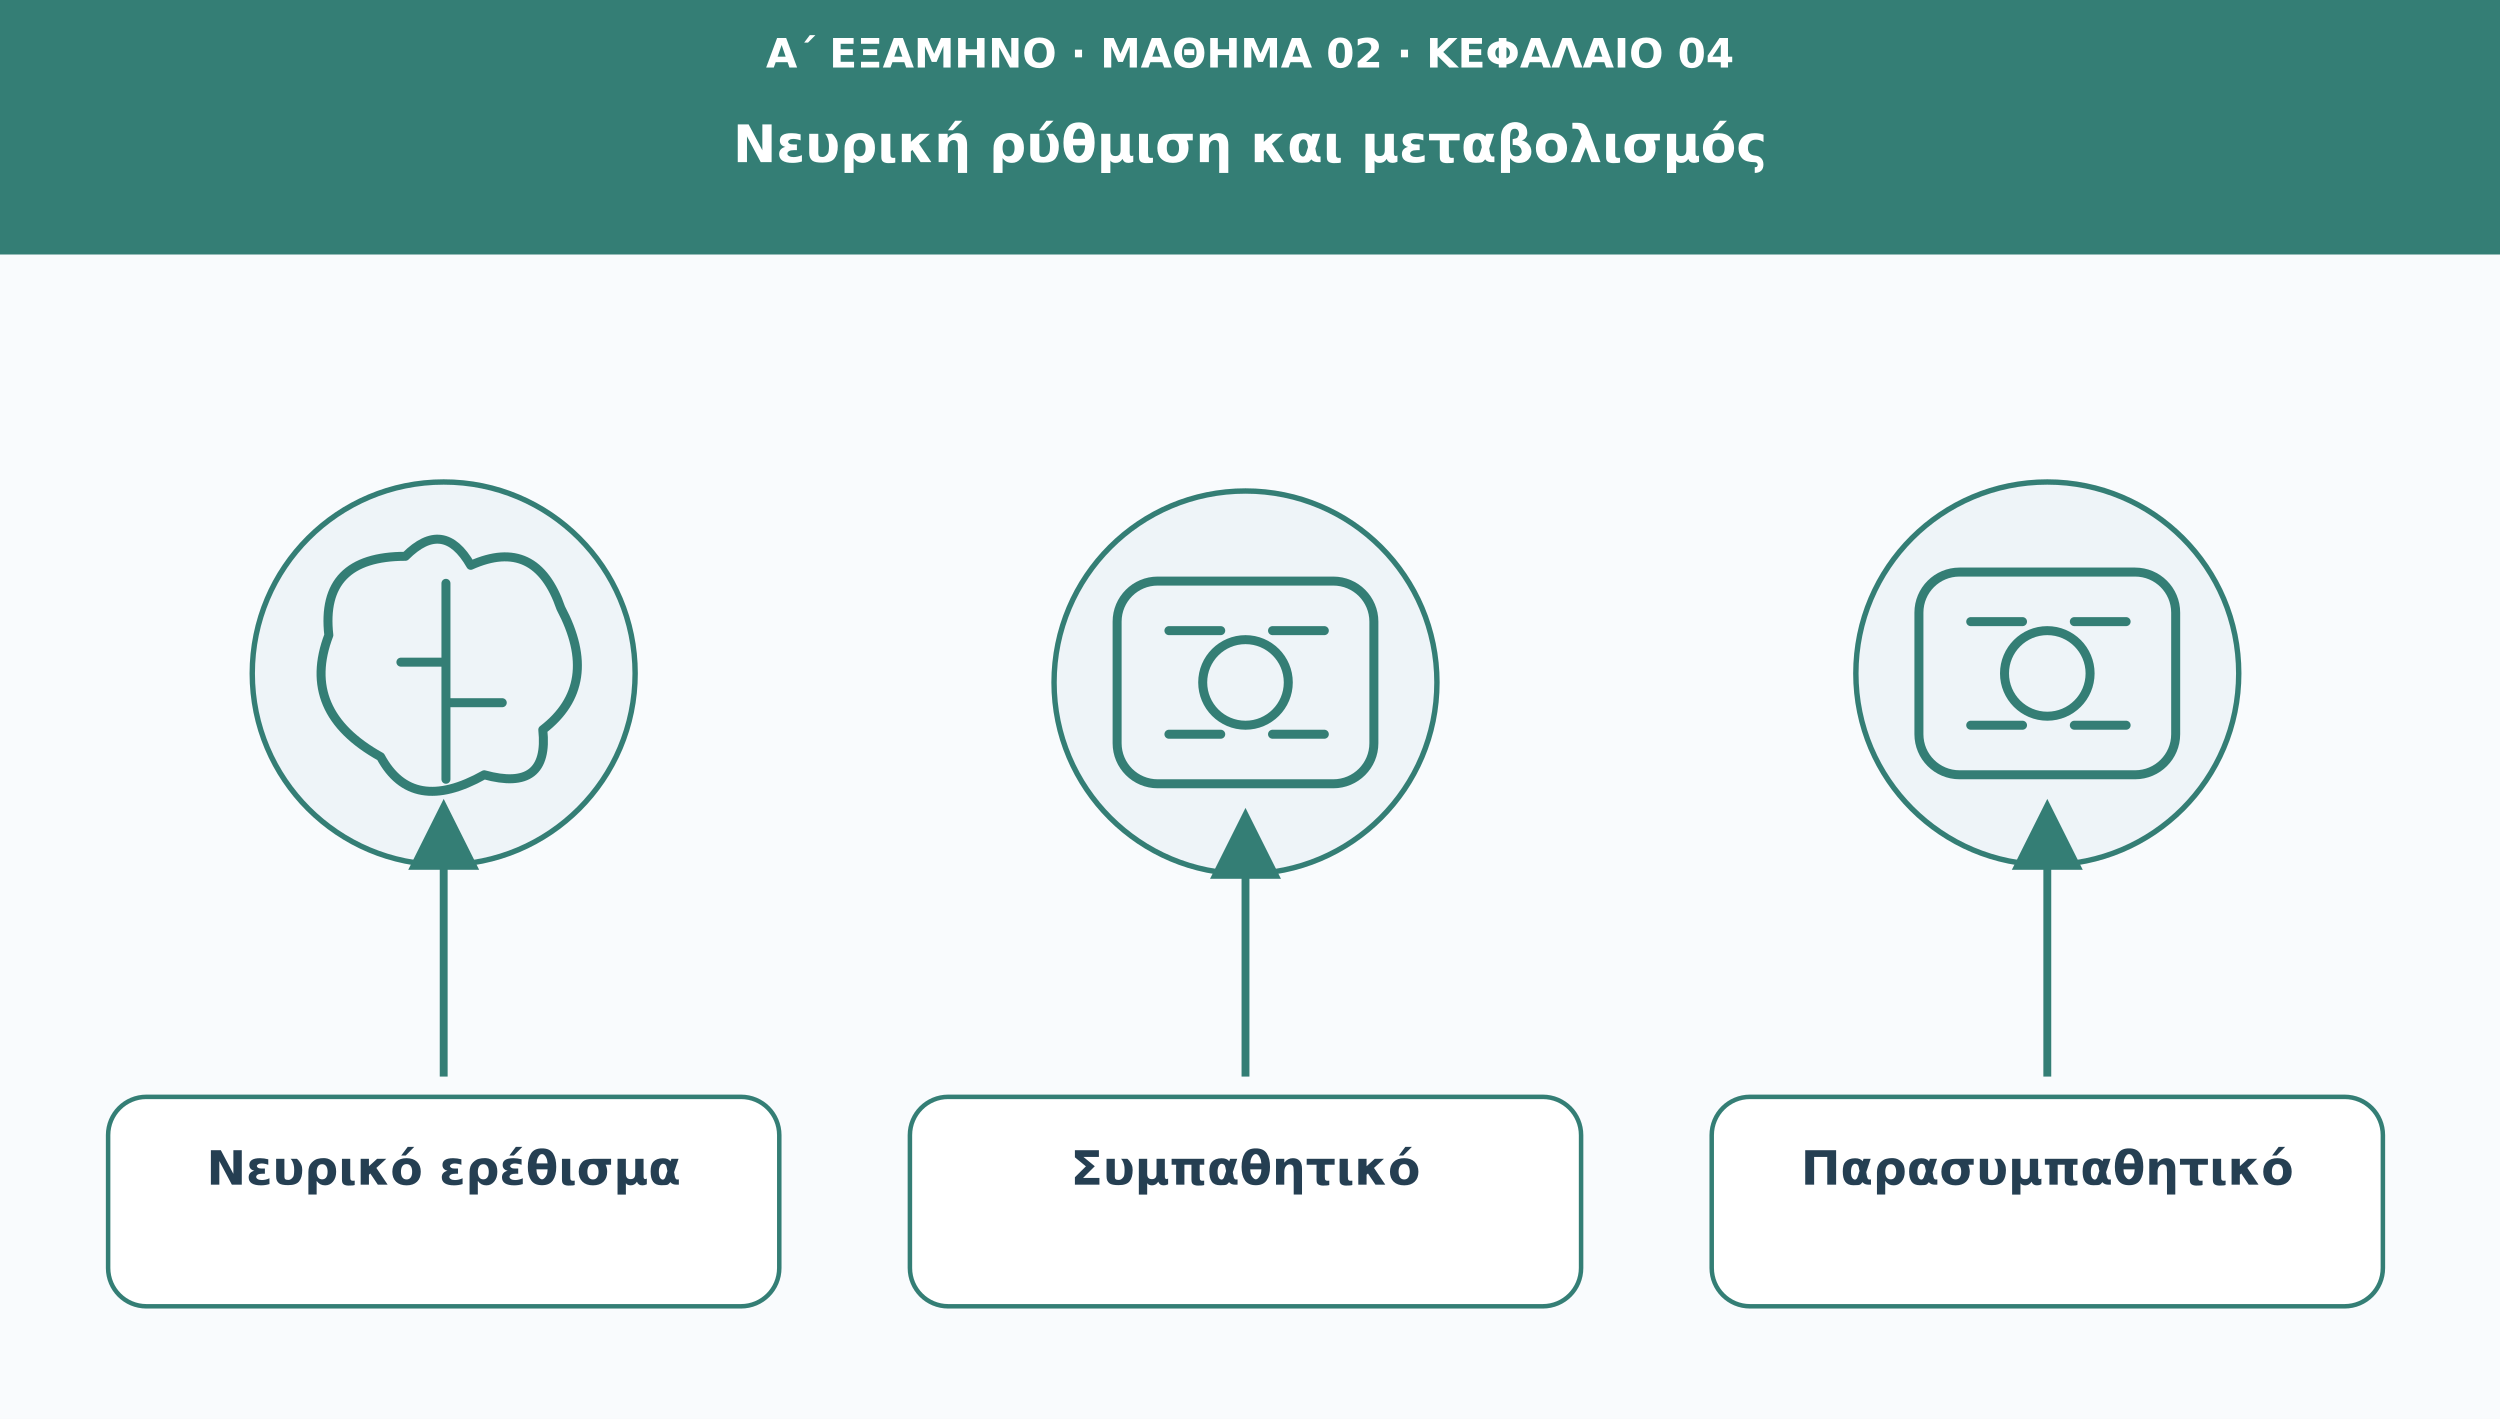
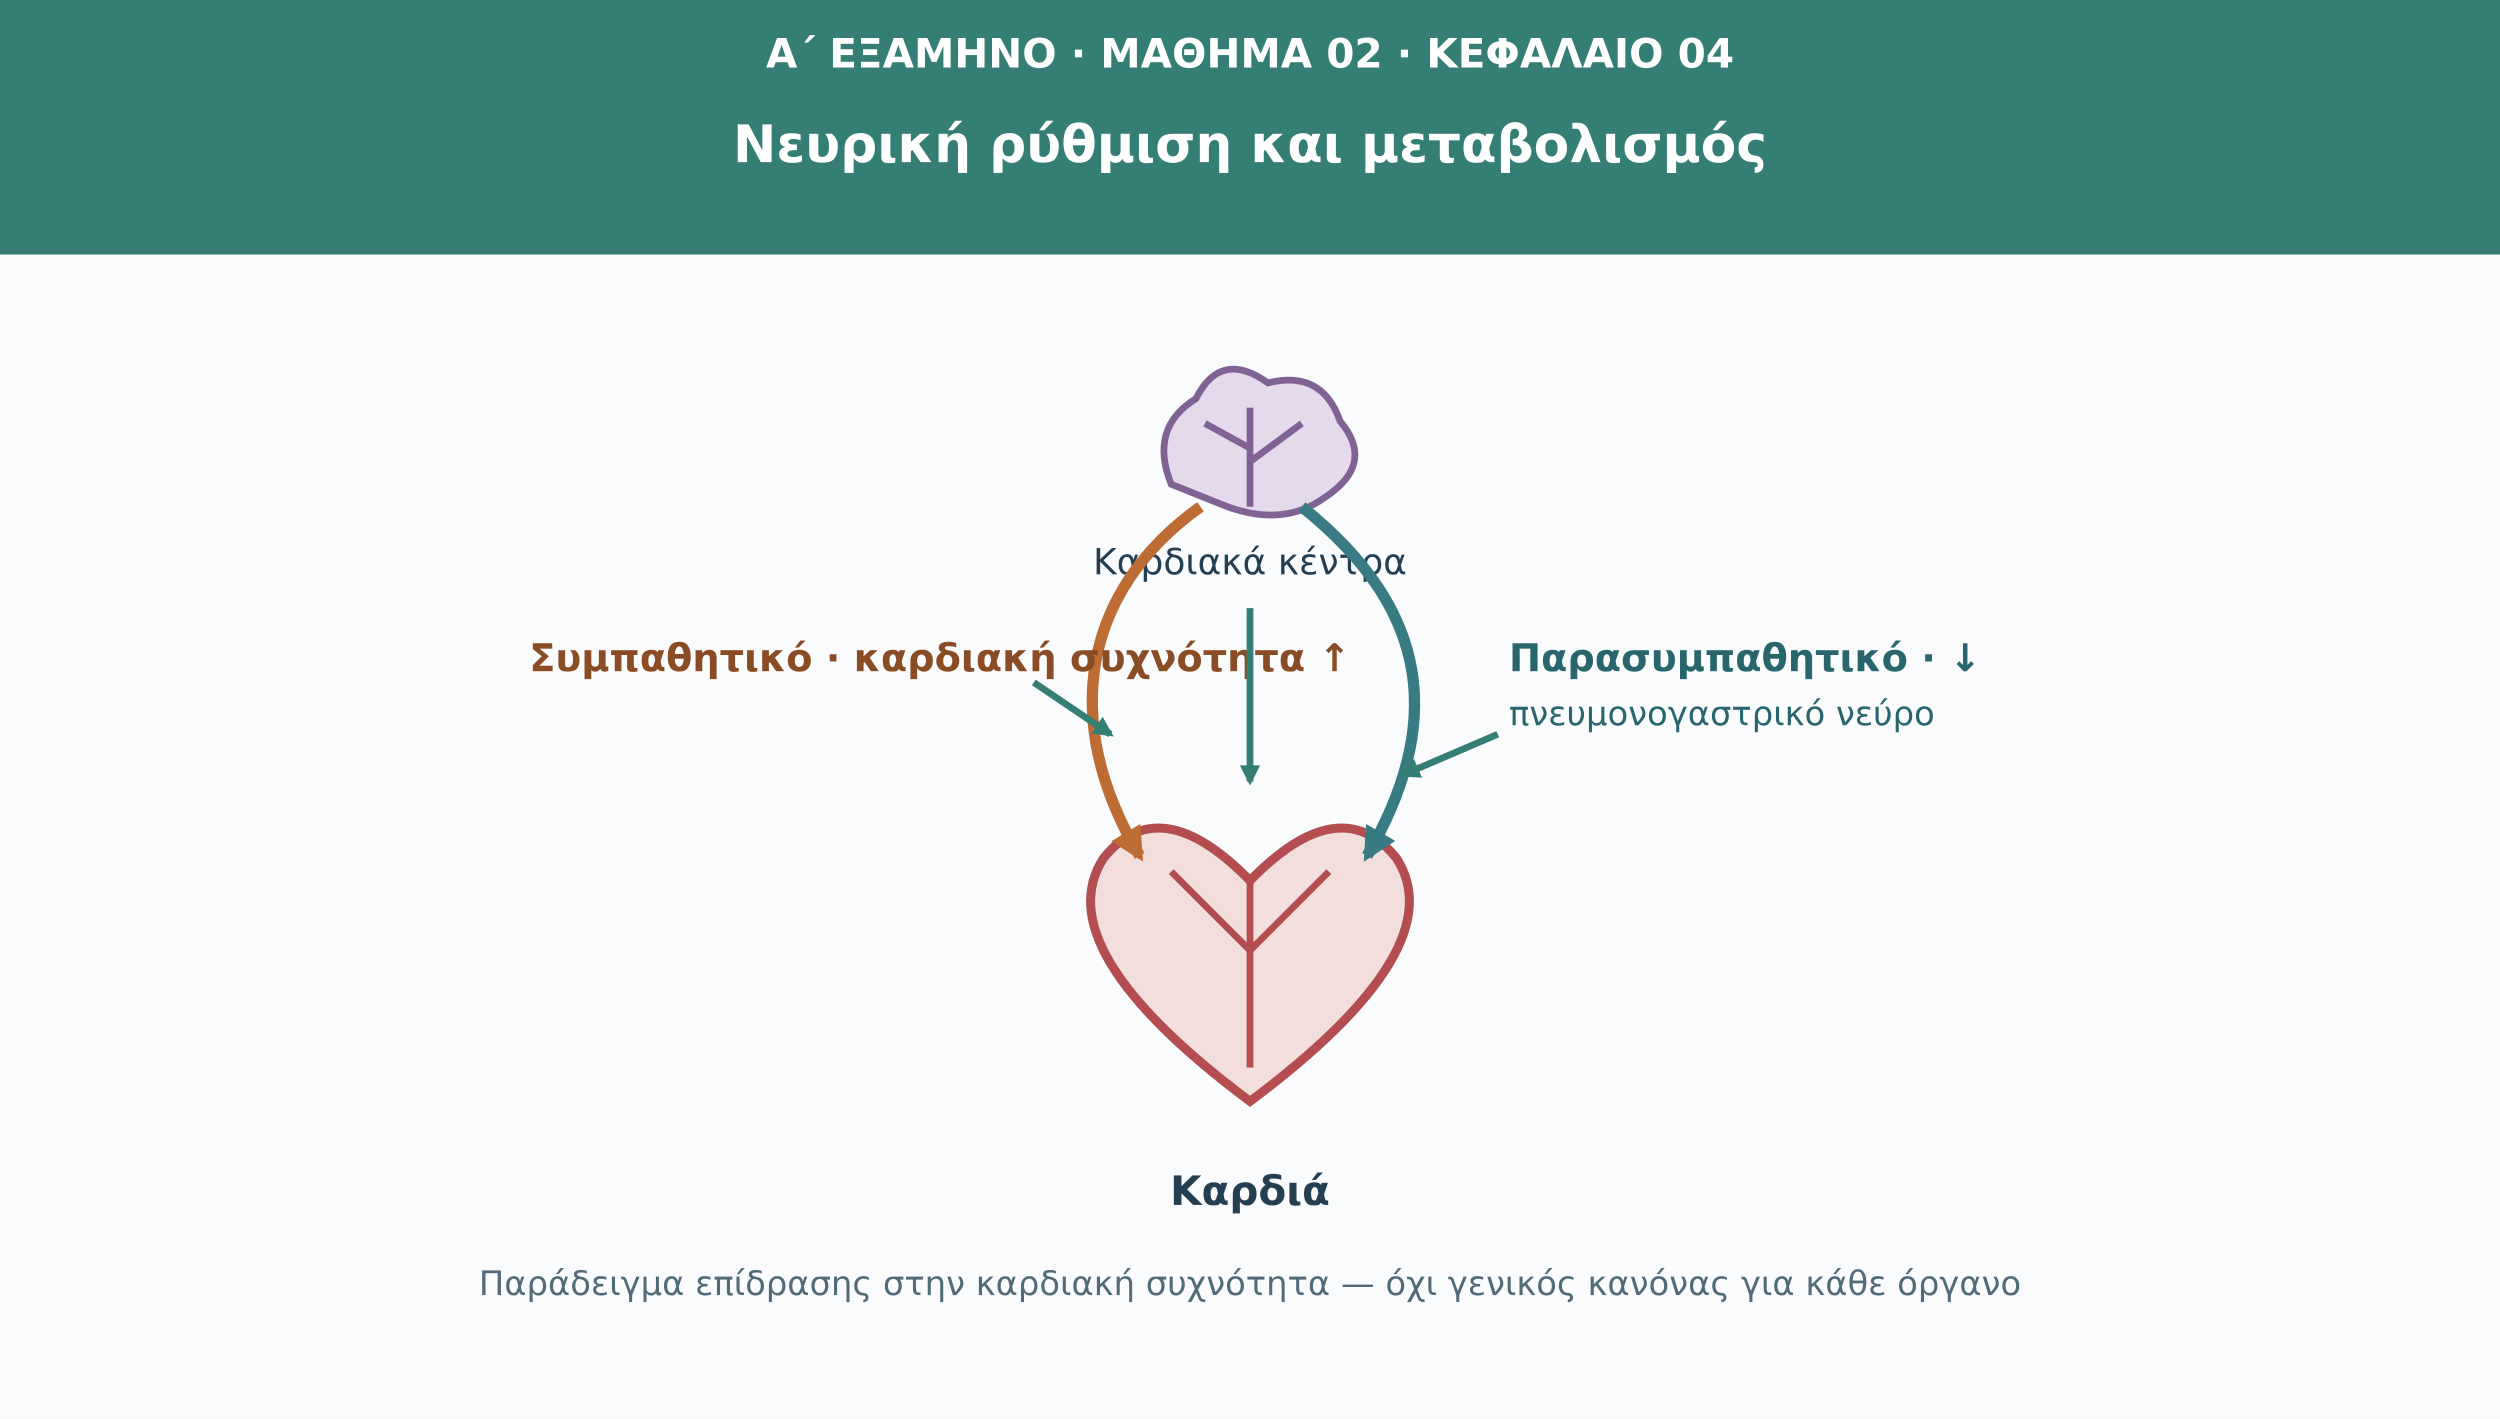
<svg xmlns="http://www.w3.org/2000/svg" viewBox="0 0 1110 630" role="img" aria-labelledby="t d">
  <defs>
-     <marker id="arr" viewBox="0 0 10 10" markerWidth="9" markerHeight="9" refX="8" refY="5" orient="auto">
+     <marker id="arr" viewBox="0 0 10 10" refX="8" refY="5" markerWidth="8" height="8" orient="auto">
      <path d="M0 0L10 5L0 10Z" fill="#347e75" />
+     </marker>
+     <marker id="sym" viewBox="0 0 10 10" refX="8" refY="5" markerWidth="8" height="8" orient="auto">
+       <path d="M0 0L10 5L0 10Z" fill="#bd6c34" />
+     </marker>
+     <marker id="para" viewBox="0 0 10 10" refX="8" refY="5" markerWidth="8" height="8" orient="auto">
+       <path d="M0 0L10 5L0 10Z" fill="#397b82" />
    </marker>
  </defs>
  <rect width="1110" height="630" fill="#f9fbfd" />
  <rect width="1110" height="113" fill="#347e75" />
-   <text x="555" y="30" font-family="DejaVu Sans,Arial,sans-serif" font-size="18" fill="#ffffff" font-weight="690" text-anchor="middle">Α΄ ΕΞΑΜΗΝΟ · ΜΑΘΗΜΑ 02 · ΚΕΦΑΛΑΙΟ 04</text>
-   <text x="555" y="72" font-family="DejaVu Sans,Arial,sans-serif" font-size="23" fill="#ffffff" font-weight="720" text-anchor="middle">Νευρική ρύθμιση και μεταβολισμός</text>
-   <circle cx="197" cy="299" r="85" fill="#eef4f8" stroke="#347e75" stroke-width="2.4" />
-   <g transform="translate(197 299)" fill="none" stroke="#347e75" stroke-width="4" stroke-linecap="round" stroke-linejoin="round">
-     <path d="M-28 37Q-64 17-51-17Q-55-52-17-52Q0-69 12-48Q41-61 52-29Q70 5 44 25Q47 53 18 45Q-14 63-28 37Z" />
-     <path d="M1-40v87m-20-52H1m0 18h25" />
+   <g font-family="DejaVu Sans,Arial,sans-serif">
+     <text x="555" y="30" font-size="18" fill="#fff" font-weight="690" text-anchor="middle">Α΄ ΕΞΑΜΗΝΟ · ΜΑΘΗΜΑ 02 · ΚΕΦΑΛΑΙΟ 04</text>
+     <text x="555" y="72" font-size="23" fill="#fff" font-weight="720" text-anchor="middle">Νευρική ρύθμιση και μεταβολισμός</text>
+     <path d="M520 215Q510 190 531 177Q542 155 563 170Q587 164 595 187Q611 206 588 221Q570 234 545 225Z" fill="#e5d9ec" stroke="#806392" stroke-width="3" />
+     <path d="M555 181V225M555 199L535 188M555 205L578 188" fill="none" stroke="#806392" stroke-width="3" />
+     <text x="555" y="255" font-size="16" fill="#253f52" text-anchor="middle">Καρδιακά κέντρα</text>
+     <path d="M555 391Q515 350 490 381Q464 421 555 489Q646 421 620 381Q595 350 555 391Z" fill="#f2dedb" stroke="#b34d50" stroke-width="4" />
+     <path d="M555 392V474M555 422L520 387M555 422L590 387" fill="none" stroke="#b34d50" stroke-width="3" />
+     <path d="M533 225C481 262 470 320 506 380" fill="none" stroke="#bd6c34" stroke-width="5" marker-end="url(#sym)" />
+     <path d="M578 225C637 272 640 323 607 380" fill="none" stroke="#397b82" stroke-width="5" marker-end="url(#para)" />
+     <text x="235" y="298" font-size="17" fill="#8a4c25" font-weight="700">Συμπαθητικό · καρδιακή συχνότητα ↑</text>
+     <path d="M459 303L493 326" stroke="#347e75" stroke-width="3" marker-end="url(#arr)" />
+     <text x="670" y="298" font-size="17" fill="#28656c" font-weight="700">Παρασυμπαθητικό · ↓</text>
+     <text x="670" y="322" font-size="15" fill="#28656c">πνευμονογαστρικό νεύρο</text>
+     <path d="M665 326L623 344" stroke="#347e75" stroke-width="3" marker-end="url(#arr)" />
+     <path d="M555 270V347" stroke="#347e75" stroke-width="3" marker-end="url(#arr)" />
+     <text x="555" y="535" font-size="18" fill="#253f52" font-weight="700" text-anchor="middle">Καρδιά</text>
+     <text x="555" y="575" font-size="15" fill="#526b78" text-anchor="middle">Παράδειγμα επίδρασης στην καρδιακή συχνότητα — όχι γενικός κανόνας για κάθε όργανο</text>
  </g>
-   <path d="M197 478L197 361" stroke="#347e75" stroke-width="3.5" marker-end="url(#arr)" />
-   <rect x="48" y="487" width="298" height="93" rx="17" fill="#ffffff" stroke="#347e75" stroke-width="2" />
-   <text x="197" y="526" font-family="DejaVu Sans,Arial,sans-serif" font-size="21" fill="#253f52" font-weight="700" text-anchor="middle">Νευρικό ερέθισμα</text>
-   <circle cx="553" cy="303" r="85" fill="#eef4f8" stroke="#347e75" stroke-width="2.4" />
-   <g transform="translate(553 303)" fill="none" stroke="#347e75" stroke-width="4" stroke-linecap="round" stroke-linejoin="round">
-     <rect x="-57" y="-45" width="114" height="90" rx="18" />
-     <circle r="19" />
-     <path d="M-34-23h23m23 0h23m-69 46h23m23 0h23" />
-   </g>
-   <path d="M553 478L553 365" stroke="#347e75" stroke-width="3.5" marker-end="url(#arr)" />
-   <rect x="404" y="487" width="298" height="93" rx="17" fill="#ffffff" stroke="#347e75" stroke-width="2" />
-   <text x="553" y="526" font-family="DejaVu Sans,Arial,sans-serif" font-size="21" fill="#253f52" font-weight="700" text-anchor="middle">Συμπαθητικό</text>
-   <circle cx="909" cy="299" r="85" fill="#eef4f8" stroke="#347e75" stroke-width="2.4" />
-   <g transform="translate(909 299)" fill="none" stroke="#347e75" stroke-width="4" stroke-linecap="round" stroke-linejoin="round">
-     <rect x="-57" y="-45" width="114" height="90" rx="18" />
-     <circle r="19" />
-     <path d="M-34-23h23m23 0h23m-69 46h23m23 0h23" />
-   </g>
-   <path d="M909 478L909 361" stroke="#347e75" stroke-width="3.5" marker-end="url(#arr)" />
-   <rect x="760" y="487" width="298" height="93" rx="17" fill="#ffffff" stroke="#347e75" stroke-width="2" />
-   <text x="909" y="526" font-family="DejaVu Sans,Arial,sans-serif" font-size="21" fill="#253f52" font-weight="700" text-anchor="middle">Παρασυμπαθητικό</text>
</svg>
